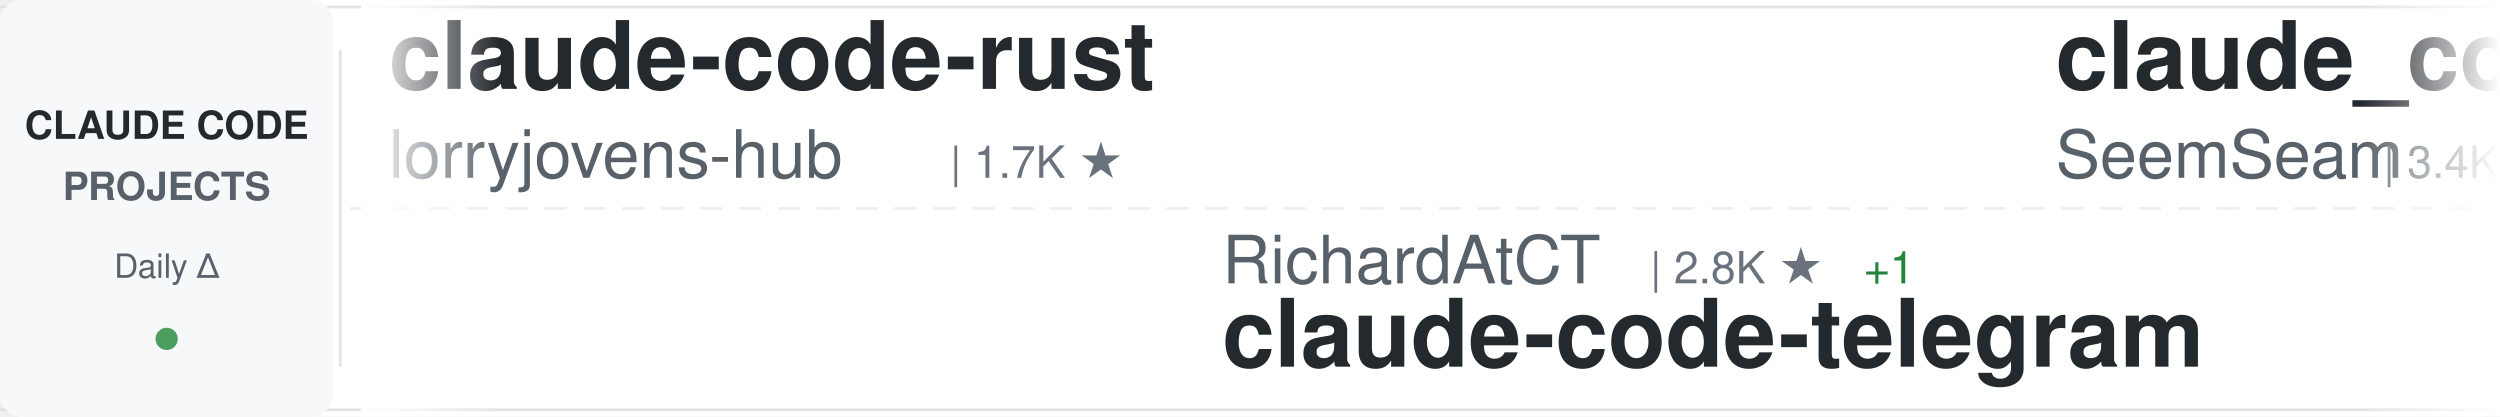
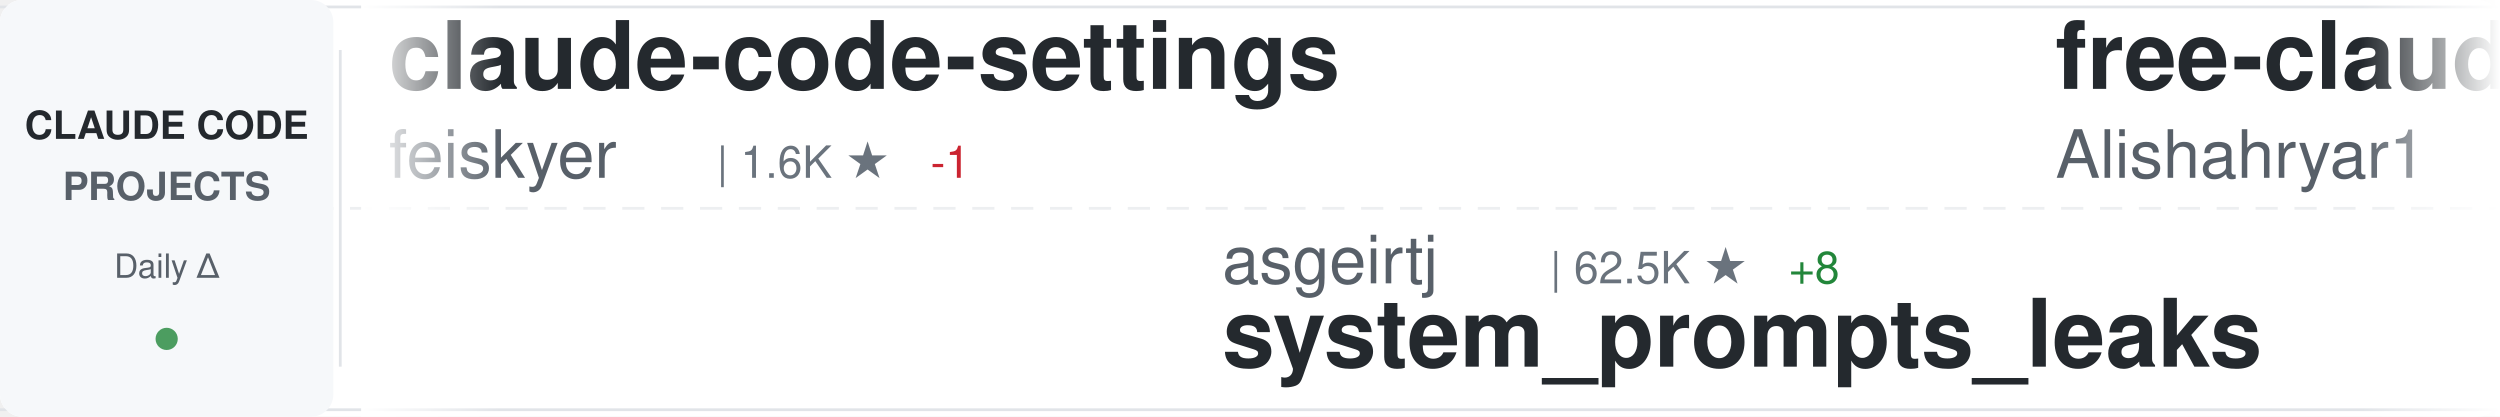
<svg xmlns="http://www.w3.org/2000/svg" width="900" height="150">
  <defs>
    <linearGradient id="awesomeLeftFade" x1="0%" y1="0%" x2="100%" y2="0%">
      <stop offset="0%" style="stop-color:#ffffff;stop-opacity:1" />
      <stop offset="100%" style="stop-color:#ffffff;stop-opacity:0" />
    </linearGradient>
    <linearGradient id="awesomeRightFade" x1="0%" y1="0%" x2="100%" y2="0%">
      <stop offset="0%" style="stop-color:#ffffff;stop-opacity:0" />
      <stop offset="100%" style="stop-color:#ffffff;stop-opacity:1" />
    </linearGradient>
  </defs>
  <rect width="900" height="150" fill="#ffffff" rx="8" />
  <rect x="0" y="2" width="900" height="1" fill="#e1e4e8" />
  <rect x="0" y="147" width="900" height="1" fill="#e1e4e8" />
  <line x1="0" y1="75" x2="900" y2="75" stroke="#e1e4e8" stroke-width="1" stroke-dasharray="8 6" opacity="0.6" />
  <rect x="0" y="0" width="120" height="150" fill="#f6f8fa" rx="8" />
  <text x="60" y="50" font-family="-apple-system, BlinkMacSystemFont, 'Segoe UI', Helvetica, Arial, sans-serif" font-size="14" font-weight="600" fill="#24292e" text-anchor="middle">CLAUDE CODE</text>
  <text x="60" y="72" font-family="-apple-system, BlinkMacSystemFont, 'Segoe UI', Helvetica, Arial, sans-serif" font-size="14" font-weight="600" fill="#586069" text-anchor="middle">PROJECTS</text>
  <text x="60" y="100" font-family="-apple-system, BlinkMacSystemFont, 'Segoe UI', Helvetica, Arial, sans-serif" font-size="12" font-weight="500" fill="#586069" text-anchor="middle">Daily Δ</text>
  <circle cx="60" cy="122" r="4" fill="#22863a" opacity="0.8" />
  <rect x="122" y="18" width="1" height="114" fill="#e1e4e8" />
  <clipPath id="awesomeTickerClip">
    <rect x="130" y="0" width="770" height="150" />
  </clipPath>
  <g clip-path="url(#awesomeTickerClip)">
    <g id="awesomeTickerItems">
      <animateTransform attributeName="transform" attributeType="XML" type="translate" from="0 0" to="-3000 0" dur="54s" repeatCount="indefinite" />
      <g transform="translate(0, 0)">
-         <text x="140" y="32" font-family="-apple-system, BlinkMacSystemFont, 'Segoe UI', Helvetica, Arial, sans-serif" font-size="34" font-weight="600" fill="#24292e">claude-code-rust</text>
-         <text x="140" y="64" font-family="-apple-system, BlinkMacSystemFont, 'Segoe UI', Helvetica, Arial, sans-serif" font-size="24" font-weight="400" fill="#586069">lorryjovens-hub</text>
-         <text x="342" y="64" font-family="-apple-system, BlinkMacSystemFont, 'Segoe UI', Helvetica, Arial, sans-serif" font-size="16" font-weight="500" fill="#6a737d">| 1.7K ★</text>
+         <text x="140" y="32" font-family="-apple-system, BlinkMacSystemFont, 'Segoe UI', Helvetica, Arial, sans-serif" font-size="34" font-weight="600" fill="#24292e">claude-code-settings</text>
+         <text x="140" y="64" font-family="-apple-system, BlinkMacSystemFont, 'Segoe UI', Helvetica, Arial, sans-serif" font-size="24" font-weight="400" fill="#586069">feiskyer</text>
+         <text x="258" y="64" font-family="-apple-system, BlinkMacSystemFont, 'Segoe UI', Helvetica, Arial, sans-serif" font-size="16" font-weight="500" fill="#6a737d">| 1.6K ★</text>
+         <text x="335" y="64" font-family="-apple-system, BlinkMacSystemFont, 'Segoe UI', Helvetica, Arial, sans-serif" font-size="16" font-weight="500" fill="#cb2431"> -1</text>
      </g>
      <g transform="translate(300, 0)">
-         <text x="140" y="102" font-family="-apple-system, BlinkMacSystemFont, 'Segoe UI', Helvetica, Arial, sans-serif" font-size="24" font-weight="400" fill="#586069">RichardAtCT</text>
-         <text x="294" y="102" font-family="-apple-system, BlinkMacSystemFont, 'Segoe UI', Helvetica, Arial, sans-serif" font-size="16" font-weight="500" fill="#6a737d">| 2.8K ★</text>
-         <text x="371" y="102" font-family="-apple-system, BlinkMacSystemFont, 'Segoe UI', Helvetica, Arial, sans-serif" font-size="16" font-weight="500" fill="#22863a"> +1</text>
-         <text x="140" y="132" font-family="-apple-system, BlinkMacSystemFont, 'Segoe UI', Helvetica, Arial, sans-serif" font-size="34" font-weight="600" fill="#24292e">claude-code-telegram</text>
+         <text x="140" y="102" font-family="-apple-system, BlinkMacSystemFont, 'Segoe UI', Helvetica, Arial, sans-serif" font-size="24" font-weight="400" fill="#586069">asgeirtj</text>
+         <text x="258" y="102" font-family="-apple-system, BlinkMacSystemFont, 'Segoe UI', Helvetica, Arial, sans-serif" font-size="16" font-weight="500" fill="#6a737d">| 62.5K ★</text>
+         <text x="344" y="102" font-family="-apple-system, BlinkMacSystemFont, 'Segoe UI', Helvetica, Arial, sans-serif" font-size="16" font-weight="500" fill="#22863a"> +8</text>
+         <text x="140" y="132" font-family="-apple-system, BlinkMacSystemFont, 'Segoe UI', Helvetica, Arial, sans-serif" font-size="34" font-weight="600" fill="#24292e">system_prompts_leaks</text>
      </g>
      <g transform="translate(600, 0)">
-         <text x="140" y="32" font-family="-apple-system, BlinkMacSystemFont, 'Segoe UI', Helvetica, Arial, sans-serif" font-size="34" font-weight="600" fill="#24292e">claude_codex_bridge</text>
-         <text x="140" y="64" font-family="-apple-system, BlinkMacSystemFont, 'Segoe UI', Helvetica, Arial, sans-serif" font-size="24" font-weight="400" fill="#586069">SeemSeam</text>
-         <text x="258" y="64" font-family="-apple-system, BlinkMacSystemFont, 'Segoe UI', Helvetica, Arial, sans-serif" font-size="16" font-weight="500" fill="#6a737d">| 3.4K ★</text>
-         <text x="335" y="64" font-family="-apple-system, BlinkMacSystemFont, 'Segoe UI', Helvetica, Arial, sans-serif" font-size="16" font-weight="500" fill="#22863a"> +2</text>
+         <text x="140" y="32" font-family="-apple-system, BlinkMacSystemFont, 'Segoe UI', Helvetica, Arial, sans-serif" font-size="34" font-weight="600" fill="#24292e">free-claude-code</text>
+         <text x="140" y="64" font-family="-apple-system, BlinkMacSystemFont, 'Segoe UI', Helvetica, Arial, sans-serif" font-size="24" font-weight="400" fill="#586069">Alishahryar1</text>
+         <text x="306" y="64" font-family="-apple-system, BlinkMacSystemFont, 'Segoe UI', Helvetica, Arial, sans-serif" font-size="16" font-weight="500" fill="#6a737d">| 44.7K ★</text>
+         <text x="392" y="64" font-family="-apple-system, BlinkMacSystemFont, 'Segoe UI', Helvetica, Arial, sans-serif" font-size="16" font-weight="500" fill="#22863a"> +17</text>
      </g>
      <g transform="translate(900, 0)">
-         <text x="140" y="102" font-family="-apple-system, BlinkMacSystemFont, 'Segoe UI', Helvetica, Arial, sans-serif" font-size="24" font-weight="400" fill="#586069">feiskyer</text>
-         <text x="258" y="102" font-family="-apple-system, BlinkMacSystemFont, 'Segoe UI', Helvetica, Arial, sans-serif" font-size="16" font-weight="500" fill="#6a737d">| 1.6K ★</text>
-         <text x="140" y="132" font-family="-apple-system, BlinkMacSystemFont, 'Segoe UI', Helvetica, Arial, sans-serif" font-size="34" font-weight="600" fill="#24292e">claude-code-settings</text>
+         <text x="140" y="102" font-family="-apple-system, BlinkMacSystemFont, 'Segoe UI', Helvetica, Arial, sans-serif" font-size="24" font-weight="400" fill="#586069">lorryjovens-hub</text>
+         <text x="342" y="102" font-family="-apple-system, BlinkMacSystemFont, 'Segoe UI', Helvetica, Arial, sans-serif" font-size="16" font-weight="500" fill="#6a737d">| 1.7K ★</text>
+         <text x="140" y="132" font-family="-apple-system, BlinkMacSystemFont, 'Segoe UI', Helvetica, Arial, sans-serif" font-size="34" font-weight="600" fill="#24292e">claude-code-rust</text>
      </g>
      <g transform="translate(1200, 0)">
-         <text x="140" y="32" font-family="-apple-system, BlinkMacSystemFont, 'Segoe UI', Helvetica, Arial, sans-serif" font-size="34" font-weight="600" fill="#24292e">claude-code-security-rev...</text>
+         <text x="140" y="32" font-family="-apple-system, BlinkMacSystemFont, 'Segoe UI', Helvetica, Arial, sans-serif" font-size="34" font-weight="600" fill="#24292e">claude-code-action</text>
        <text x="140" y="64" font-family="-apple-system, BlinkMacSystemFont, 'Segoe UI', Helvetica, Arial, sans-serif" font-size="24" font-weight="400" fill="#586069">anthropics</text>
-         <text x="282" y="64" font-family="-apple-system, BlinkMacSystemFont, 'Segoe UI', Helvetica, Arial, sans-serif" font-size="16" font-weight="500" fill="#6a737d">| 5.8K ★</text>
+         <text x="282" y="64" font-family="-apple-system, BlinkMacSystemFont, 'Segoe UI', Helvetica, Arial, sans-serif" font-size="16" font-weight="500" fill="#6a737d">| 8.5K ★</text>
      </g>
      <g transform="translate(1500, 0)">
-         <text x="140" y="102" font-family="-apple-system, BlinkMacSystemFont, 'Segoe UI', Helvetica, Arial, sans-serif" font-size="24" font-weight="400" fill="#586069">shareAI-lab</text>
-         <text x="294" y="102" font-family="-apple-system, BlinkMacSystemFont, 'Segoe UI', Helvetica, Arial, sans-serif" font-size="16" font-weight="500" fill="#6a737d">| 73.5K ★</text>
-         <text x="380" y="102" font-family="-apple-system, BlinkMacSystemFont, 'Segoe UI', Helvetica, Arial, sans-serif" font-size="16" font-weight="500" fill="#22863a"> +14</text>
-         <text x="140" y="132" font-family="-apple-system, BlinkMacSystemFont, 'Segoe UI', Helvetica, Arial, sans-serif" font-size="34" font-weight="600" fill="#24292e">learn-claude-code</text>
+         <text x="140" y="102" font-family="-apple-system, BlinkMacSystemFont, 'Segoe UI', Helvetica, Arial, sans-serif" font-size="24" font-weight="400" fill="#586069">alejandrobalderas</text>
+         <text x="366" y="102" font-family="-apple-system, BlinkMacSystemFont, 'Segoe UI', Helvetica, Arial, sans-serif" font-size="16" font-weight="500" fill="#6a737d">| 2.7K ★</text>
+         <text x="140" y="132" font-family="-apple-system, BlinkMacSystemFont, 'Segoe UI', Helvetica, Arial, sans-serif" font-size="34" font-weight="600" fill="#24292e">claude-code-from-source</text>
      </g>
      <g transform="translate(1800, 0)">
-         <text x="140" y="32" font-family="-apple-system, BlinkMacSystemFont, 'Segoe UI', Helvetica, Arial, sans-serif" font-size="34" font-weight="600" fill="#24292e">Claude-code</text>
-         <text x="140" y="64" font-family="-apple-system, BlinkMacSystemFont, 'Segoe UI', Helvetica, Arial, sans-serif" font-size="24" font-weight="400" fill="#586069">fazxes</text>
-         <text x="234" y="64" font-family="-apple-system, BlinkMacSystemFont, 'Segoe UI', Helvetica, Arial, sans-serif" font-size="16" font-weight="500" fill="#6a737d">| 230 ★</text>
+         <text x="140" y="32" font-family="-apple-system, BlinkMacSystemFont, 'Segoe UI', Helvetica, Arial, sans-serif" font-size="34" font-weight="600" fill="#24292e">Claude-Code</text>
+         <text x="140" y="64" font-family="-apple-system, BlinkMacSystemFont, 'Segoe UI', Helvetica, Arial, sans-serif" font-size="24" font-weight="400" fill="#586069">pengchengneo</text>
+         <text x="306" y="64" font-family="-apple-system, BlinkMacSystemFont, 'Segoe UI', Helvetica, Arial, sans-serif" font-size="16" font-weight="500" fill="#6a737d">| 1.7K ★</text>
      </g>
      <g transform="translate(2100, 0)">
-         <text x="140" y="102" font-family="-apple-system, BlinkMacSystemFont, 'Segoe UI', Helvetica, Arial, sans-serif" font-size="24" font-weight="400" fill="#586069">KPR111</text>
-         <text x="234" y="102" font-family="-apple-system, BlinkMacSystemFont, 'Segoe UI', Helvetica, Arial, sans-serif" font-size="16" font-weight="500" fill="#6a737d">| 18 ★</text>
-         <text x="140" y="132" font-family="-apple-system, BlinkMacSystemFont, 'Segoe UI', Helvetica, Arial, sans-serif" font-size="34" font-weight="600" fill="#24292e">Claude-Code</text>
+         <text x="140" y="102" font-family="-apple-system, BlinkMacSystemFont, 'Segoe UI', Helvetica, Arial, sans-serif" font-size="24" font-weight="400" fill="#586069">xu-xiang</text>
+         <text x="258" y="102" font-family="-apple-system, BlinkMacSystemFont, 'Segoe UI', Helvetica, Arial, sans-serif" font-size="16" font-weight="500" fill="#6a737d">| 1.8K ★</text>
+         <text x="335" y="102" font-family="-apple-system, BlinkMacSystemFont, 'Segoe UI', Helvetica, Arial, sans-serif" font-size="16" font-weight="500" fill="#22863a"> +2</text>
+         <text x="140" y="132" font-family="-apple-system, BlinkMacSystemFont, 'Segoe UI', Helvetica, Arial, sans-serif" font-size="34" font-weight="600" fill="#24292e">everything-claude-code-z...</text>
      </g>
      <g transform="translate(2400, 0)">
-         <text x="140" y="32" font-family="-apple-system, BlinkMacSystemFont, 'Segoe UI', Helvetica, Arial, sans-serif" font-size="34" font-weight="600" fill="#24292e">claude-code-hooks-master...</text>
-         <text x="140" y="64" font-family="-apple-system, BlinkMacSystemFont, 'Segoe UI', Helvetica, Arial, sans-serif" font-size="24" font-weight="400" fill="#586069">disler</text>
-         <text x="234" y="64" font-family="-apple-system, BlinkMacSystemFont, 'Segoe UI', Helvetica, Arial, sans-serif" font-size="16" font-weight="500" fill="#6a737d">| 3.9K ★</text>
+         <text x="140" y="32" font-family="-apple-system, BlinkMacSystemFont, 'Segoe UI', Helvetica, Arial, sans-serif" font-size="34" font-weight="600" fill="#24292e">ECC</text>
+         <text x="140" y="64" font-family="-apple-system, BlinkMacSystemFont, 'Segoe UI', Helvetica, Arial, sans-serif" font-size="24" font-weight="400" fill="#586069">affaan-m</text>
+         <text x="258" y="64" font-family="-apple-system, BlinkMacSystemFont, 'Segoe UI', Helvetica, Arial, sans-serif" font-size="16" font-weight="500" fill="#6a737d">| 238.4K ★</text>
+         <text x="353" y="64" font-family="-apple-system, BlinkMacSystemFont, 'Segoe UI', Helvetica, Arial, sans-serif" font-size="16" font-weight="500" fill="#22863a"> +39</text>
      </g>
      <g transform="translate(2700, 0)">
-         <text x="140" y="102" font-family="-apple-system, BlinkMacSystemFont, 'Segoe UI', Helvetica, Arial, sans-serif" font-size="24" font-weight="400" fill="#586069">kodu-ai</text>
-         <text x="246" y="102" font-family="-apple-system, BlinkMacSystemFont, 'Segoe UI', Helvetica, Arial, sans-serif" font-size="16" font-weight="500" fill="#6a737d">| 5.2K ★</text>
-         <text x="140" y="132" font-family="-apple-system, BlinkMacSystemFont, 'Segoe UI', Helvetica, Arial, sans-serif" font-size="34" font-weight="600" fill="#24292e">claude-coder</text>
+         <text x="140" y="102" font-family="-apple-system, BlinkMacSystemFont, 'Segoe UI', Helvetica, Arial, sans-serif" font-size="24" font-weight="400" fill="#586069">anthropics</text>
+         <text x="282" y="102" font-family="-apple-system, BlinkMacSystemFont, 'Segoe UI', Helvetica, Arial, sans-serif" font-size="16" font-weight="500" fill="#6a737d">| 166.8K ★</text>
+         <text x="377" y="102" font-family="-apple-system, BlinkMacSystemFont, 'Segoe UI', Helvetica, Arial, sans-serif" font-size="16" font-weight="500" fill="#22863a"> +37</text>
+         <text x="140" y="132" font-family="-apple-system, BlinkMacSystemFont, 'Segoe UI', Helvetica, Arial, sans-serif" font-size="34" font-weight="600" fill="#24292e">skills</text>
      </g>
      <g transform="translate(3000, 0)">
-         <text x="140" y="32" font-family="-apple-system, BlinkMacSystemFont, 'Segoe UI', Helvetica, Arial, sans-serif" font-size="34" font-weight="600" fill="#24292e">claude-code-rust</text>
-         <text x="140" y="64" font-family="-apple-system, BlinkMacSystemFont, 'Segoe UI', Helvetica, Arial, sans-serif" font-size="24" font-weight="400" fill="#586069">lorryjovens-hub</text>
-         <text x="342" y="64" font-family="-apple-system, BlinkMacSystemFont, 'Segoe UI', Helvetica, Arial, sans-serif" font-size="16" font-weight="500" fill="#6a737d">| 1.7K ★</text>
+         <text x="140" y="32" font-family="-apple-system, BlinkMacSystemFont, 'Segoe UI', Helvetica, Arial, sans-serif" font-size="34" font-weight="600" fill="#24292e">claude-code-settings</text>
+         <text x="140" y="64" font-family="-apple-system, BlinkMacSystemFont, 'Segoe UI', Helvetica, Arial, sans-serif" font-size="24" font-weight="400" fill="#586069">feiskyer</text>
+         <text x="258" y="64" font-family="-apple-system, BlinkMacSystemFont, 'Segoe UI', Helvetica, Arial, sans-serif" font-size="16" font-weight="500" fill="#6a737d">| 1.6K ★</text>
+         <text x="335" y="64" font-family="-apple-system, BlinkMacSystemFont, 'Segoe UI', Helvetica, Arial, sans-serif" font-size="16" font-weight="500" fill="#cb2431"> -1</text>
      </g>
      <g transform="translate(3300, 0)">
-         <text x="140" y="102" font-family="-apple-system, BlinkMacSystemFont, 'Segoe UI', Helvetica, Arial, sans-serif" font-size="24" font-weight="400" fill="#586069">RichardAtCT</text>
-         <text x="294" y="102" font-family="-apple-system, BlinkMacSystemFont, 'Segoe UI', Helvetica, Arial, sans-serif" font-size="16" font-weight="500" fill="#6a737d">| 2.8K ★</text>
-         <text x="371" y="102" font-family="-apple-system, BlinkMacSystemFont, 'Segoe UI', Helvetica, Arial, sans-serif" font-size="16" font-weight="500" fill="#22863a"> +1</text>
-         <text x="140" y="132" font-family="-apple-system, BlinkMacSystemFont, 'Segoe UI', Helvetica, Arial, sans-serif" font-size="34" font-weight="600" fill="#24292e">claude-code-telegram</text>
+         <text x="140" y="102" font-family="-apple-system, BlinkMacSystemFont, 'Segoe UI', Helvetica, Arial, sans-serif" font-size="24" font-weight="400" fill="#586069">asgeirtj</text>
+         <text x="258" y="102" font-family="-apple-system, BlinkMacSystemFont, 'Segoe UI', Helvetica, Arial, sans-serif" font-size="16" font-weight="500" fill="#6a737d">| 62.5K ★</text>
+         <text x="344" y="102" font-family="-apple-system, BlinkMacSystemFont, 'Segoe UI', Helvetica, Arial, sans-serif" font-size="16" font-weight="500" fill="#22863a"> +8</text>
+         <text x="140" y="132" font-family="-apple-system, BlinkMacSystemFont, 'Segoe UI', Helvetica, Arial, sans-serif" font-size="34" font-weight="600" fill="#24292e">system_prompts_leaks</text>
      </g>
      <g transform="translate(3600, 0)">
-         <text x="140" y="32" font-family="-apple-system, BlinkMacSystemFont, 'Segoe UI', Helvetica, Arial, sans-serif" font-size="34" font-weight="600" fill="#24292e">claude_codex_bridge</text>
-         <text x="140" y="64" font-family="-apple-system, BlinkMacSystemFont, 'Segoe UI', Helvetica, Arial, sans-serif" font-size="24" font-weight="400" fill="#586069">SeemSeam</text>
-         <text x="258" y="64" font-family="-apple-system, BlinkMacSystemFont, 'Segoe UI', Helvetica, Arial, sans-serif" font-size="16" font-weight="500" fill="#6a737d">| 3.4K ★</text>
-         <text x="335" y="64" font-family="-apple-system, BlinkMacSystemFont, 'Segoe UI', Helvetica, Arial, sans-serif" font-size="16" font-weight="500" fill="#22863a"> +2</text>
+         <text x="140" y="32" font-family="-apple-system, BlinkMacSystemFont, 'Segoe UI', Helvetica, Arial, sans-serif" font-size="34" font-weight="600" fill="#24292e">free-claude-code</text>
+         <text x="140" y="64" font-family="-apple-system, BlinkMacSystemFont, 'Segoe UI', Helvetica, Arial, sans-serif" font-size="24" font-weight="400" fill="#586069">Alishahryar1</text>
+         <text x="306" y="64" font-family="-apple-system, BlinkMacSystemFont, 'Segoe UI', Helvetica, Arial, sans-serif" font-size="16" font-weight="500" fill="#6a737d">| 44.7K ★</text>
+         <text x="392" y="64" font-family="-apple-system, BlinkMacSystemFont, 'Segoe UI', Helvetica, Arial, sans-serif" font-size="16" font-weight="500" fill="#22863a"> +17</text>
      </g>
      <g transform="translate(3900, 0)">
-         <text x="140" y="102" font-family="-apple-system, BlinkMacSystemFont, 'Segoe UI', Helvetica, Arial, sans-serif" font-size="24" font-weight="400" fill="#586069">feiskyer</text>
-         <text x="258" y="102" font-family="-apple-system, BlinkMacSystemFont, 'Segoe UI', Helvetica, Arial, sans-serif" font-size="16" font-weight="500" fill="#6a737d">| 1.6K ★</text>
-         <text x="140" y="132" font-family="-apple-system, BlinkMacSystemFont, 'Segoe UI', Helvetica, Arial, sans-serif" font-size="34" font-weight="600" fill="#24292e">claude-code-settings</text>
+         <text x="140" y="102" font-family="-apple-system, BlinkMacSystemFont, 'Segoe UI', Helvetica, Arial, sans-serif" font-size="24" font-weight="400" fill="#586069">lorryjovens-hub</text>
+         <text x="342" y="102" font-family="-apple-system, BlinkMacSystemFont, 'Segoe UI', Helvetica, Arial, sans-serif" font-size="16" font-weight="500" fill="#6a737d">| 1.7K ★</text>
+         <text x="140" y="132" font-family="-apple-system, BlinkMacSystemFont, 'Segoe UI', Helvetica, Arial, sans-serif" font-size="34" font-weight="600" fill="#24292e">claude-code-rust</text>
      </g>
    </g>
  </g>
  <rect x="130" y="0" width="50" height="150" fill="url(#awesomeLeftFade)" />
  <rect x="850" y="0" width="50" height="150" fill="url(#awesomeRightFade)" />
</svg>
